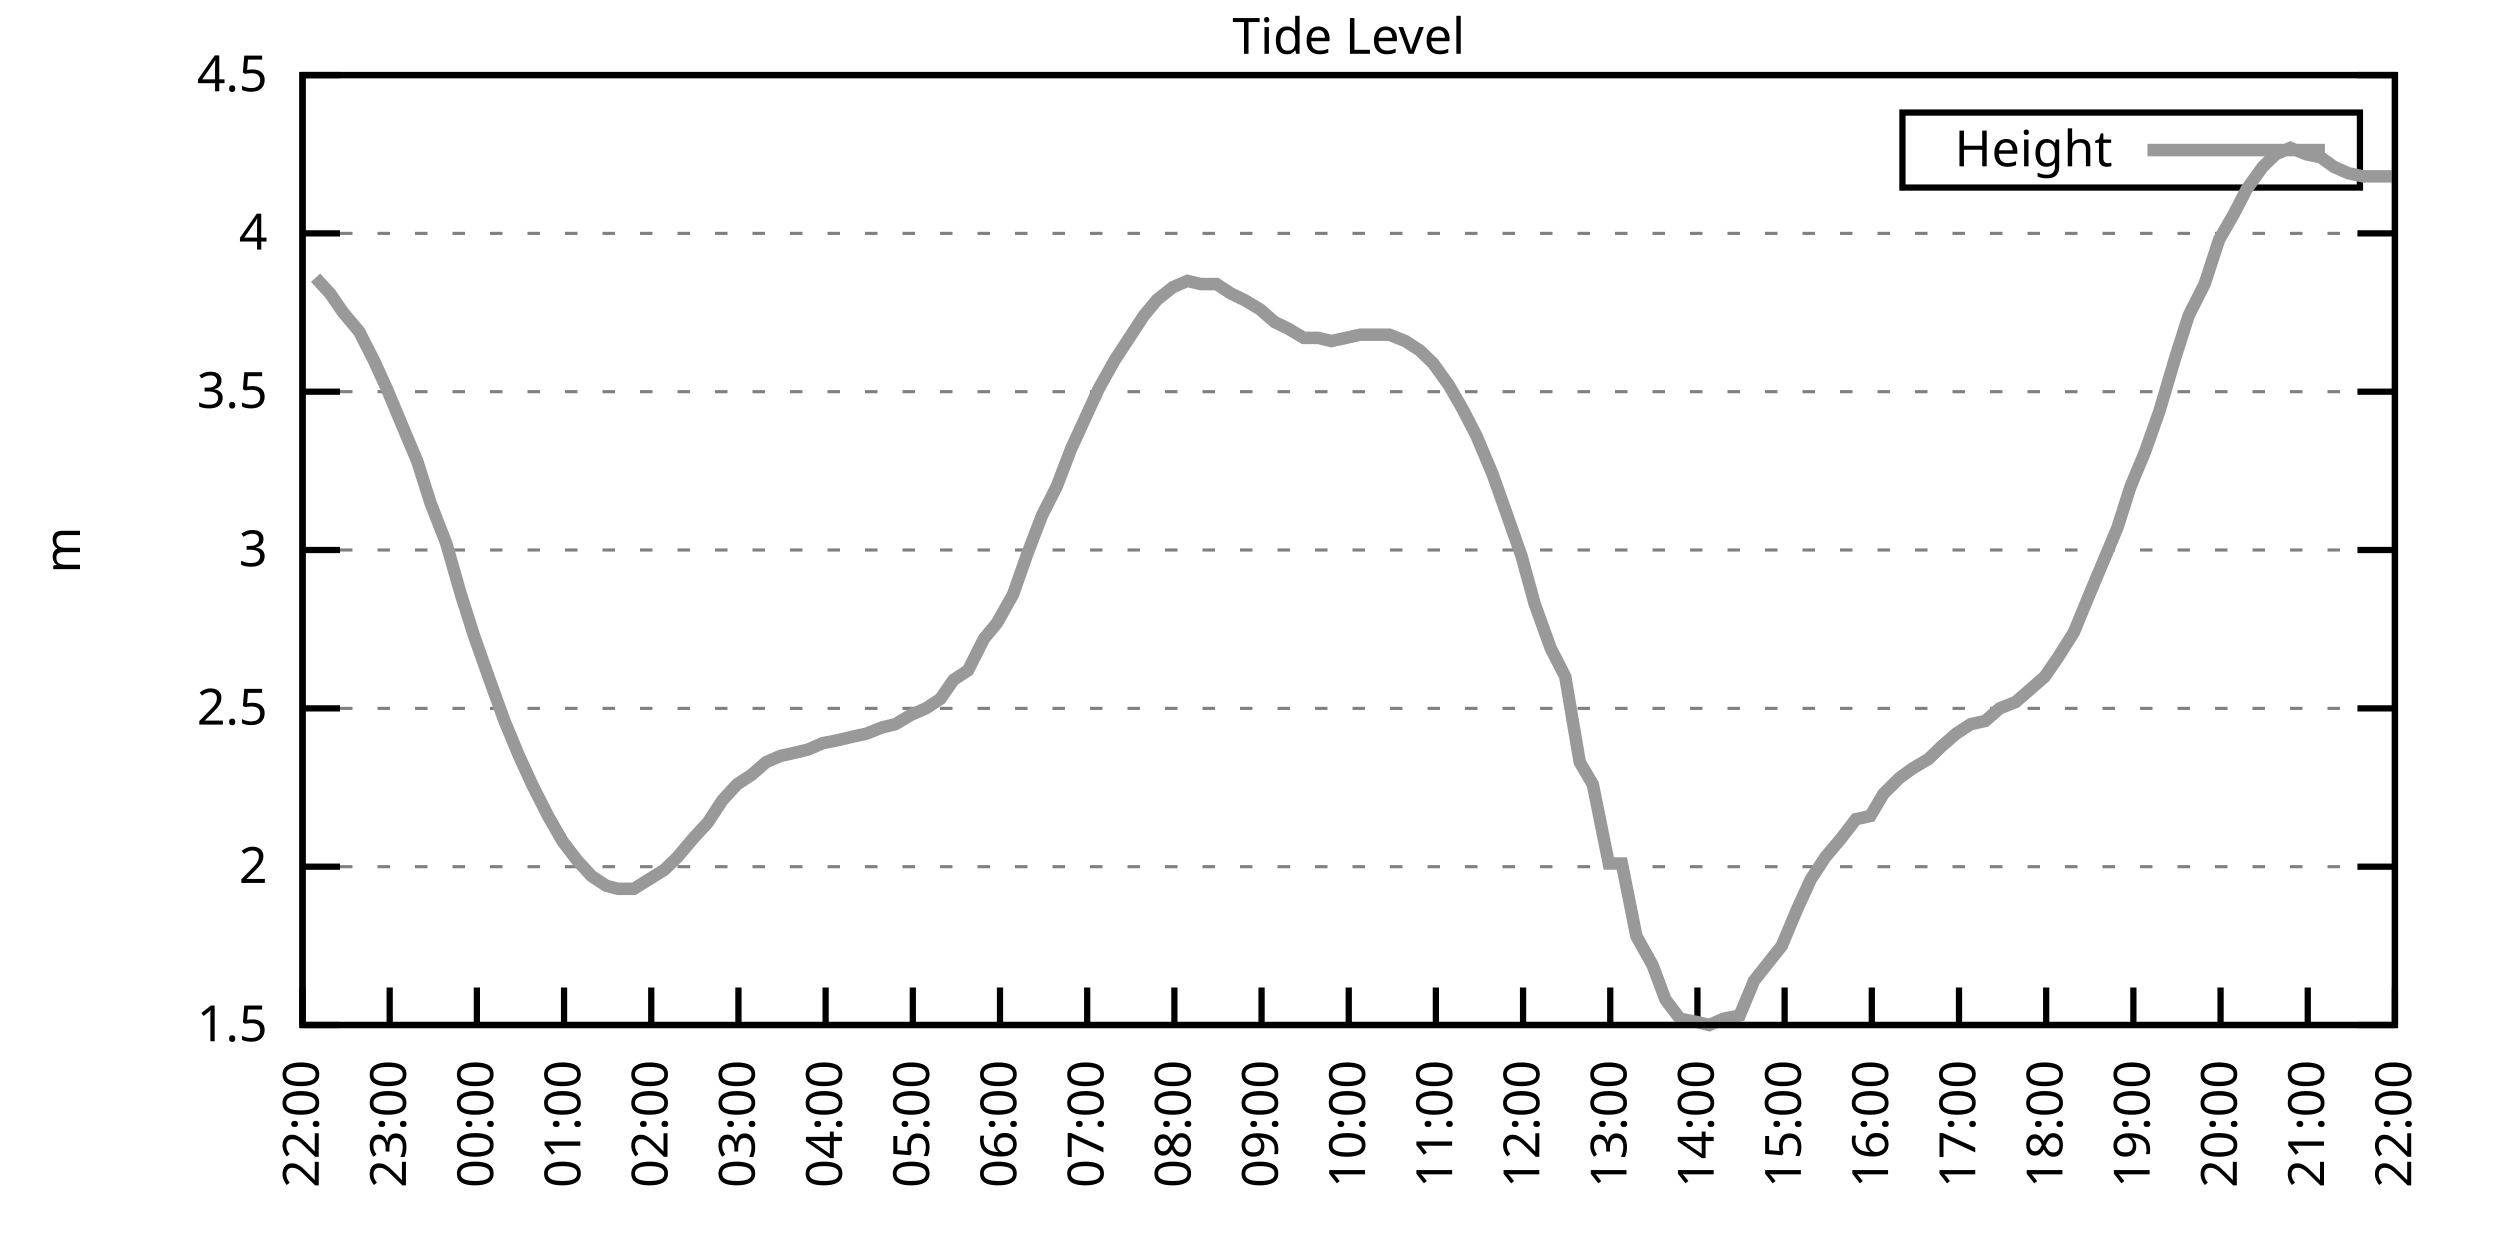
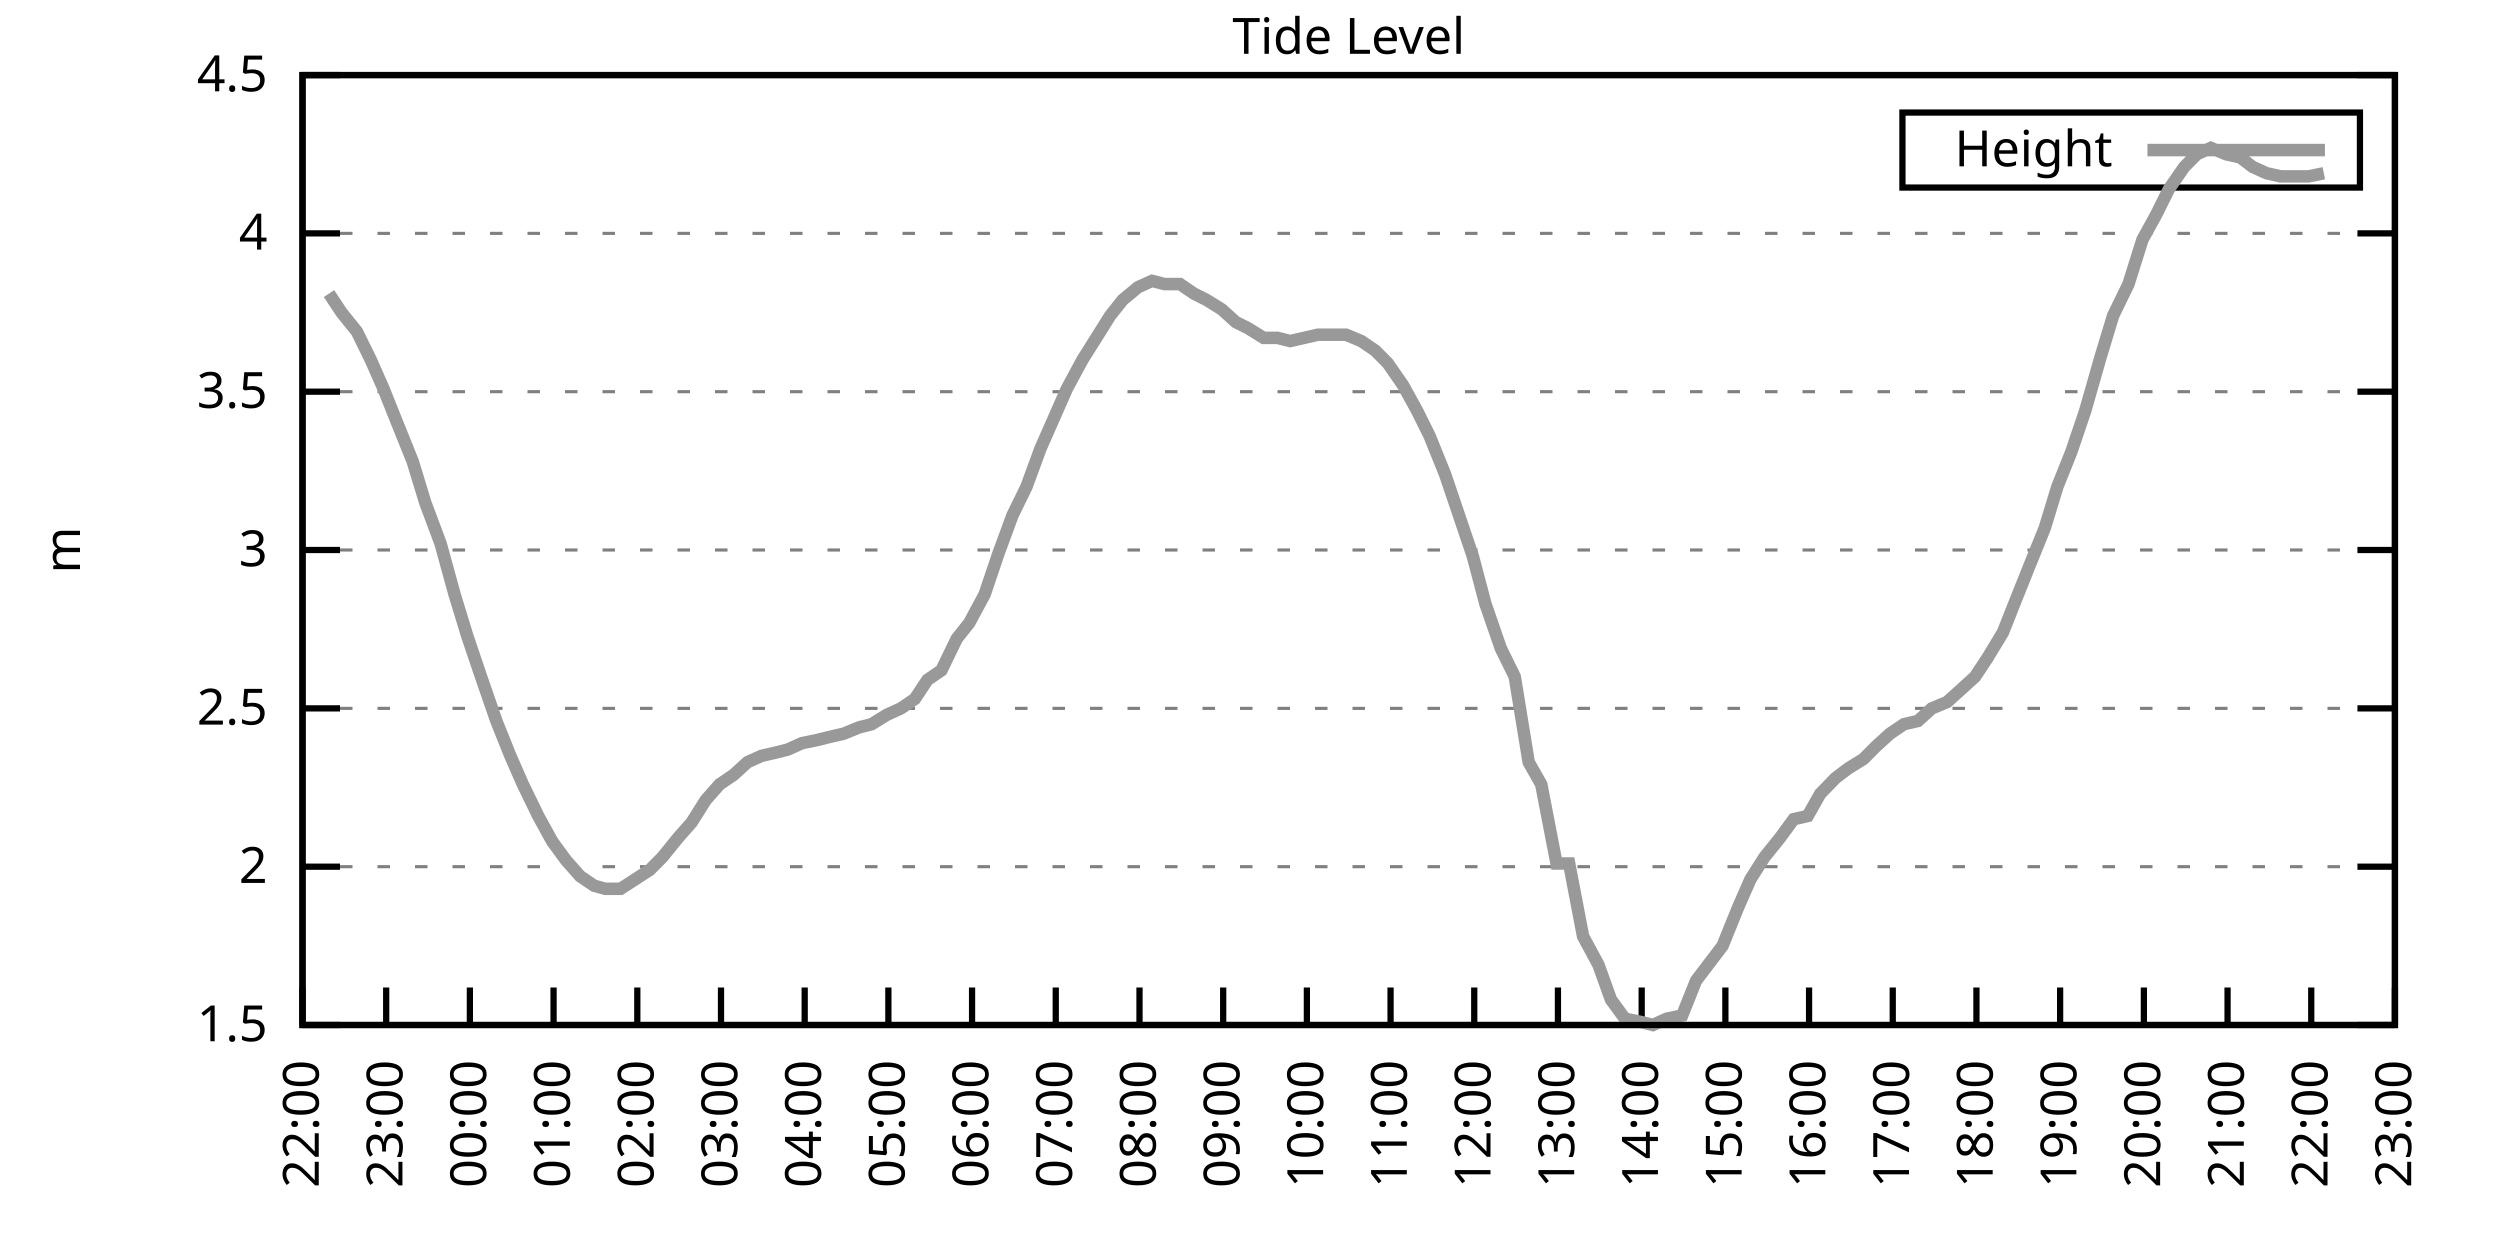
<svg xmlns="http://www.w3.org/2000/svg" xmlns:xlink="http://www.w3.org/1999/xlink" width="400" height="200" viewBox="0 0 400 200">
  <g id="gnuplot_canvas">
    <rect x="0" y="0" width="400" height="200" fill="none" />
    <defs>
      <circle id="gpDot" r="0.5" stroke-width="0.5" stroke="currentColor" />
      <path id="gpPt0" stroke-width="0.333" stroke="currentColor" d="M-1,0 h2 M0,-1 v2" />
      <path id="gpPt1" stroke-width="0.333" stroke="currentColor" d="M-1,-1 L1,1 M1,-1 L-1,1" />
      <path id="gpPt2" stroke-width="0.333" stroke="currentColor" d="M-1,0 L1,0 M0,-1 L0,1 M-1,-1 L1,1 M-1,1 L1,-1" />
      <rect id="gpPt3" stroke-width="0.333" stroke="currentColor" x="-1" y="-1" width="2" height="2" />
      <rect id="gpPt4" stroke-width="0.333" stroke="currentColor" fill="currentColor" x="-1" y="-1" width="2" height="2" />
      <circle id="gpPt5" stroke-width="0.333" stroke="currentColor" cx="0" cy="0" r="1" />
      <use xlink:href="#gpPt5" id="gpPt6" fill="currentColor" stroke="none" />
      <path id="gpPt7" stroke-width="0.333" stroke="currentColor" d="M0,-1.33 L-1.33,0.67 L1.33,0.67 z" />
      <use xlink:href="#gpPt7" id="gpPt8" fill="currentColor" stroke="none" />
      <use xlink:href="#gpPt7" id="gpPt9" stroke="currentColor" transform="rotate(180)" />
      <use xlink:href="#gpPt9" id="gpPt10" fill="currentColor" stroke="none" />
      <use xlink:href="#gpPt3" id="gpPt11" stroke="currentColor" transform="rotate(45)" />
      <use xlink:href="#gpPt11" id="gpPt12" fill="currentColor" stroke="none" />
      <path id="gpPt13" stroke-width="0.333" stroke="currentColor" d="M0,1.330 L1.265,0.411 L0.782,-1.067 L-0.782,-1.076 L-1.265,0.411 z" />
      <use xlink:href="#gpPt13" id="gpPt14" fill="currentColor" stroke="none" />
      <filter id="textbox" filterUnits="objectBoundingBox" x="0" y="0" height="1" width="1">
        <feFlood flood-color="white" flood-opacity="1" result="bgnd" />
        <feComposite in="SourceGraphic" in2="bgnd" operator="atop" />
      </filter>
      <filter id="greybox" filterUnits="objectBoundingBox" x="0" y="0" height="1" width="1">
        <feFlood flood-color="lightgrey" flood-opacity="1" result="grey" />
        <feComposite in="SourceGraphic" in2="grey" operator="atop" />
      </filter>
    </defs>
    <g fill="none" color="white" stroke="currentColor" stroke-width="1.00" stroke-linecap="butt" stroke-linejoin="miter">
</g>
    <g fill="none" color="black" stroke="currentColor" stroke-width="1.00" stroke-linecap="butt" stroke-linejoin="miter">
      <g stroke="none" shape-rendering="crispEdges">
        <polygon fill="rgb(255, 255, 255)" points="48.40,164.00 383.18,164.00 383.18,12.02 48.40,12.02 " />
      </g>
    </g>
    <g fill="none" color="black" stroke="currentColor" stroke-width="1.00" stroke-linecap="butt" stroke-linejoin="miter">
</g>
    <g fill="none" color="black" stroke="black" stroke-width="0.50" stroke-linecap="butt" stroke-linejoin="miter">
</g>
    <g fill="none" color="gray" stroke="currentColor" stroke-width="0.50" stroke-linecap="butt" stroke-linejoin="miter">
      <path stroke="gray" stroke-dasharray="2,4" class="gridline" d="M48.40,164.00 L383.19,164.00  " />
    </g>
    <g fill="none" color="gray" stroke="gray" stroke-width="1.00" stroke-linecap="butt" stroke-linejoin="miter">
</g>
    <g fill="none" color="black" stroke="currentColor" stroke-width="1.00" stroke-linecap="butt" stroke-linejoin="miter">
      <path stroke="black" d="M48.40,164.00 L54.40,164.00 M383.19,164.00 L377.19,164.00  " />
      <g transform="translate(42.80,166.60)" stroke="none" fill="black" font-family="Sans" font-size="8.00" text-anchor="end">
        <text>
          <tspan font-family="Sans"> 1.5</tspan>
        </text>
      </g>
    </g>
    <g fill="none" color="black" stroke="currentColor" stroke-width="1.00" stroke-linecap="butt" stroke-linejoin="miter">
</g>
    <g fill="none" color="black" stroke="black" stroke-width="0.50" stroke-linecap="butt" stroke-linejoin="miter">
</g>
    <g fill="none" color="gray" stroke="currentColor" stroke-width="0.50" stroke-linecap="butt" stroke-linejoin="miter">
      <path stroke="gray" stroke-dasharray="2,4" class="gridline" d="M48.40,138.67 L383.19,138.67  " />
    </g>
    <g fill="none" color="gray" stroke="gray" stroke-width="1.00" stroke-linecap="butt" stroke-linejoin="miter">
</g>
    <g fill="none" color="black" stroke="currentColor" stroke-width="1.00" stroke-linecap="butt" stroke-linejoin="miter">
      <path stroke="black" d="M48.40,138.67 L54.40,138.67 M383.19,138.67 L377.19,138.67  " />
      <g transform="translate(42.80,141.27)" stroke="none" fill="black" font-family="Sans" font-size="8.00" text-anchor="end">
        <text>
          <tspan font-family="Sans"> 2</tspan>
        </text>
      </g>
    </g>
    <g fill="none" color="black" stroke="currentColor" stroke-width="1.00" stroke-linecap="butt" stroke-linejoin="miter">
</g>
    <g fill="none" color="black" stroke="black" stroke-width="0.50" stroke-linecap="butt" stroke-linejoin="miter">
</g>
    <g fill="none" color="gray" stroke="currentColor" stroke-width="0.50" stroke-linecap="butt" stroke-linejoin="miter">
      <path stroke="gray" stroke-dasharray="2,4" class="gridline" d="M48.40,113.34 L383.19,113.34  " />
    </g>
    <g fill="none" color="gray" stroke="gray" stroke-width="1.00" stroke-linecap="butt" stroke-linejoin="miter">
</g>
    <g fill="none" color="black" stroke="currentColor" stroke-width="1.00" stroke-linecap="butt" stroke-linejoin="miter">
      <path stroke="black" d="M48.40,113.34 L54.40,113.34 M383.19,113.34 L377.19,113.34  " />
      <g transform="translate(42.80,115.94)" stroke="none" fill="black" font-family="Sans" font-size="8.00" text-anchor="end">
        <text>
          <tspan font-family="Sans"> 2.5</tspan>
        </text>
      </g>
    </g>
    <g fill="none" color="black" stroke="currentColor" stroke-width="1.00" stroke-linecap="butt" stroke-linejoin="miter">
</g>
    <g fill="none" color="black" stroke="black" stroke-width="0.50" stroke-linecap="butt" stroke-linejoin="miter">
</g>
    <g fill="none" color="gray" stroke="currentColor" stroke-width="0.50" stroke-linecap="butt" stroke-linejoin="miter">
      <path stroke="gray" stroke-dasharray="2,4" class="gridline" d="M48.40,88.00 L383.19,88.00  " />
    </g>
    <g fill="none" color="gray" stroke="gray" stroke-width="1.00" stroke-linecap="butt" stroke-linejoin="miter">
</g>
    <g fill="none" color="black" stroke="currentColor" stroke-width="1.00" stroke-linecap="butt" stroke-linejoin="miter">
      <path stroke="black" d="M48.40,88.00 L54.40,88.00 M383.19,88.00 L377.19,88.00  " />
      <g transform="translate(42.80,90.60)" stroke="none" fill="black" font-family="Sans" font-size="8.00" text-anchor="end">
        <text>
          <tspan font-family="Sans"> 3</tspan>
        </text>
      </g>
    </g>
    <g fill="none" color="black" stroke="currentColor" stroke-width="1.00" stroke-linecap="butt" stroke-linejoin="miter">
</g>
    <g fill="none" color="black" stroke="black" stroke-width="0.50" stroke-linecap="butt" stroke-linejoin="miter">
</g>
    <g fill="none" color="gray" stroke="currentColor" stroke-width="0.50" stroke-linecap="butt" stroke-linejoin="miter">
      <path stroke="gray" stroke-dasharray="2,4" class="gridline" d="M48.40,62.67 L383.19,62.67  " />
    </g>
    <g fill="none" color="gray" stroke="gray" stroke-width="1.00" stroke-linecap="butt" stroke-linejoin="miter">
</g>
    <g fill="none" color="black" stroke="currentColor" stroke-width="1.00" stroke-linecap="butt" stroke-linejoin="miter">
      <path stroke="black" d="M48.40,62.67 L54.40,62.67 M383.19,62.67 L377.19,62.67  " />
      <g transform="translate(42.80,65.27)" stroke="none" fill="black" font-family="Sans" font-size="8.00" text-anchor="end">
        <text>
          <tspan font-family="Sans"> 3.5</tspan>
        </text>
      </g>
    </g>
    <g fill="none" color="black" stroke="currentColor" stroke-width="1.00" stroke-linecap="butt" stroke-linejoin="miter">
</g>
    <g fill="none" color="black" stroke="black" stroke-width="0.50" stroke-linecap="butt" stroke-linejoin="miter">
</g>
    <g fill="none" color="gray" stroke="currentColor" stroke-width="0.50" stroke-linecap="butt" stroke-linejoin="miter">
      <path stroke="gray" stroke-dasharray="2,4" class="gridline" d="M48.40,37.34 L383.19,37.34  " />
    </g>
    <g fill="none" color="gray" stroke="gray" stroke-width="1.00" stroke-linecap="butt" stroke-linejoin="miter">
</g>
    <g fill="none" color="black" stroke="currentColor" stroke-width="1.00" stroke-linecap="butt" stroke-linejoin="miter">
      <path stroke="black" d="M48.40,37.34 L54.40,37.34 M383.19,37.34 L377.19,37.34  " />
      <g transform="translate(42.80,39.94)" stroke="none" fill="black" font-family="Sans" font-size="8.00" text-anchor="end">
        <text>
          <tspan font-family="Sans"> 4</tspan>
        </text>
      </g>
    </g>
    <g fill="none" color="black" stroke="currentColor" stroke-width="1.00" stroke-linecap="butt" stroke-linejoin="miter">
</g>
    <g fill="none" color="black" stroke="black" stroke-width="0.50" stroke-linecap="butt" stroke-linejoin="miter">
</g>
    <g fill="none" color="gray" stroke="currentColor" stroke-width="0.50" stroke-linecap="butt" stroke-linejoin="miter">
      <path stroke="gray" stroke-dasharray="2,4" class="gridline" d="M48.40,12.01 L383.19,12.01  " />
    </g>
    <g fill="none" color="gray" stroke="gray" stroke-width="1.00" stroke-linecap="butt" stroke-linejoin="miter">
</g>
    <g fill="none" color="black" stroke="currentColor" stroke-width="1.00" stroke-linecap="butt" stroke-linejoin="miter">
      <path stroke="black" d="M48.40,12.01 L54.40,12.01 M383.19,12.01 L377.19,12.01  " />
      <g transform="translate(42.80,14.61)" stroke="none" fill="black" font-family="Sans" font-size="8.00" text-anchor="end">
        <text>
          <tspan font-family="Sans"> 4.5</tspan>
        </text>
      </g>
    </g>
    <g fill="none" color="black" stroke="currentColor" stroke-width="1.00" stroke-linecap="butt" stroke-linejoin="miter">
      <path stroke="black" d="M48.40,164.00 L48.40,158.00  " />
      <g transform="translate(51.00,169.60) rotate(270.00)" stroke="none" fill="black" font-family="Sans" font-size="8.00" text-anchor="end">
        <text>
          <tspan font-family="Sans">22:00</tspan>
        </text>
      </g>
    </g>
    <g fill="none" color="black" stroke="currentColor" stroke-width="1.00" stroke-linecap="butt" stroke-linejoin="miter">
-       <path stroke="black" d="M62.35,164.00 L62.35,158.00  " />
-       <g transform="translate(64.95,169.60) rotate(270.00)" stroke="none" fill="black" font-family="Sans" font-size="8.00" text-anchor="end">
+       <path stroke="black" d="M61.79,164.00 L61.79,158.00  " />
+       <g transform="translate(64.39,169.60) rotate(270.00)" stroke="none" fill="black" font-family="Sans" font-size="8.00" text-anchor="end">
        <text>
          <tspan font-family="Sans">23:00</tspan>
        </text>
      </g>
    </g>
    <g fill="none" color="black" stroke="currentColor" stroke-width="1.00" stroke-linecap="butt" stroke-linejoin="miter">
-       <path stroke="black" d="M76.30,164.00 L76.30,158.00  " />
-       <g transform="translate(78.90,169.60) rotate(270.00)" stroke="none" fill="black" font-family="Sans" font-size="8.00" text-anchor="end">
+       <path stroke="black" d="M75.18,164.00 L75.18,158.00  " />
+       <g transform="translate(77.78,169.60) rotate(270.00)" stroke="none" fill="black" font-family="Sans" font-size="8.00" text-anchor="end">
        <text>
          <tspan font-family="Sans">00:00</tspan>
        </text>
      </g>
    </g>
    <g fill="none" color="black" stroke="currentColor" stroke-width="1.00" stroke-linecap="butt" stroke-linejoin="miter">
-       <path stroke="black" d="M90.25,164.00 L90.25,158.00  " />
-       <g transform="translate(92.85,169.60) rotate(270.00)" stroke="none" fill="black" font-family="Sans" font-size="8.00" text-anchor="end">
+       <path stroke="black" d="M88.57,164.00 L88.57,158.00  " />
+       <g transform="translate(91.17,169.60) rotate(270.00)" stroke="none" fill="black" font-family="Sans" font-size="8.00" text-anchor="end">
        <text>
          <tspan font-family="Sans">01:00</tspan>
        </text>
      </g>
    </g>
    <g fill="none" color="black" stroke="currentColor" stroke-width="1.00" stroke-linecap="butt" stroke-linejoin="miter">
-       <path stroke="black" d="M104.20,164.00 L104.20,158.00  " />
-       <g transform="translate(106.80,169.60) rotate(270.00)" stroke="none" fill="black" font-family="Sans" font-size="8.00" text-anchor="end">
+       <path stroke="black" d="M101.97,164.00 L101.97,158.00  " />
+       <g transform="translate(104.57,169.60) rotate(270.00)" stroke="none" fill="black" font-family="Sans" font-size="8.00" text-anchor="end">
        <text>
          <tspan font-family="Sans">02:00</tspan>
        </text>
      </g>
    </g>
    <g fill="none" color="black" stroke="currentColor" stroke-width="1.00" stroke-linecap="butt" stroke-linejoin="miter">
-       <path stroke="black" d="M118.15,164.00 L118.15,158.00  " />
-       <g transform="translate(120.75,169.60) rotate(270.00)" stroke="none" fill="black" font-family="Sans" font-size="8.00" text-anchor="end">
+       <path stroke="black" d="M115.36,164.00 L115.36,158.00  " />
+       <g transform="translate(117.96,169.60) rotate(270.00)" stroke="none" fill="black" font-family="Sans" font-size="8.00" text-anchor="end">
        <text>
          <tspan font-family="Sans">03:00</tspan>
        </text>
      </g>
    </g>
    <g fill="none" color="black" stroke="currentColor" stroke-width="1.00" stroke-linecap="butt" stroke-linejoin="miter">
-       <path stroke="black" d="M132.10,164.00 L132.10,158.00  " />
-       <g transform="translate(134.70,169.60) rotate(270.00)" stroke="none" fill="black" font-family="Sans" font-size="8.00" text-anchor="end">
+       <path stroke="black" d="M128.75,164.00 L128.75,158.00  " />
+       <g transform="translate(131.35,169.60) rotate(270.00)" stroke="none" fill="black" font-family="Sans" font-size="8.00" text-anchor="end">
        <text>
          <tspan font-family="Sans">04:00</tspan>
        </text>
      </g>
    </g>
    <g fill="none" color="black" stroke="currentColor" stroke-width="1.00" stroke-linecap="butt" stroke-linejoin="miter">
-       <path stroke="black" d="M146.05,164.00 L146.05,158.00  " />
-       <g transform="translate(148.65,169.60) rotate(270.00)" stroke="none" fill="black" font-family="Sans" font-size="8.00" text-anchor="end">
+       <path stroke="black" d="M142.14,164.00 L142.14,158.00  " />
+       <g transform="translate(144.74,169.60) rotate(270.00)" stroke="none" fill="black" font-family="Sans" font-size="8.00" text-anchor="end">
        <text>
          <tspan font-family="Sans">05:00</tspan>
        </text>
      </g>
    </g>
    <g fill="none" color="black" stroke="currentColor" stroke-width="1.00" stroke-linecap="butt" stroke-linejoin="miter">
-       <path stroke="black" d="M160.00,164.00 L160.00,158.00  " />
-       <g transform="translate(162.60,169.60) rotate(270.00)" stroke="none" fill="black" font-family="Sans" font-size="8.00" text-anchor="end">
+       <path stroke="black" d="M155.53,164.00 L155.53,158.00  " />
+       <g transform="translate(158.13,169.60) rotate(270.00)" stroke="none" fill="black" font-family="Sans" font-size="8.00" text-anchor="end">
        <text>
          <tspan font-family="Sans">06:00</tspan>
        </text>
      </g>
    </g>
    <g fill="none" color="black" stroke="currentColor" stroke-width="1.00" stroke-linecap="butt" stroke-linejoin="miter">
-       <path stroke="black" d="M173.95,164.00 L173.95,158.00  " />
-       <g transform="translate(176.55,169.60) rotate(270.00)" stroke="none" fill="black" font-family="Sans" font-size="8.00" text-anchor="end">
+       <path stroke="black" d="M168.92,164.00 L168.92,158.00  " />
+       <g transform="translate(171.52,169.60) rotate(270.00)" stroke="none" fill="black" font-family="Sans" font-size="8.00" text-anchor="end">
        <text>
          <tspan font-family="Sans">07:00</tspan>
        </text>
      </g>
    </g>
    <g fill="none" color="black" stroke="currentColor" stroke-width="1.00" stroke-linecap="butt" stroke-linejoin="miter">
-       <path stroke="black" d="M187.90,164.00 L187.90,158.00  " />
-       <g transform="translate(190.50,169.60) rotate(270.00)" stroke="none" fill="black" font-family="Sans" font-size="8.00" text-anchor="end">
+       <path stroke="black" d="M182.32,164.00 L182.32,158.00  " />
+       <g transform="translate(184.92,169.60) rotate(270.00)" stroke="none" fill="black" font-family="Sans" font-size="8.00" text-anchor="end">
        <text>
          <tspan font-family="Sans">08:00</tspan>
        </text>
      </g>
    </g>
    <g fill="none" color="black" stroke="currentColor" stroke-width="1.00" stroke-linecap="butt" stroke-linejoin="miter">
-       <path stroke="black" d="M201.85,164.00 L201.85,158.00  " />
-       <g transform="translate(204.45,169.60) rotate(270.00)" stroke="none" fill="black" font-family="Sans" font-size="8.00" text-anchor="end">
+       <path stroke="black" d="M195.71,164.00 L195.71,158.00  " />
+       <g transform="translate(198.31,169.60) rotate(270.00)" stroke="none" fill="black" font-family="Sans" font-size="8.00" text-anchor="end">
        <text>
          <tspan font-family="Sans">09:00</tspan>
        </text>
      </g>
    </g>
    <g fill="none" color="black" stroke="currentColor" stroke-width="1.00" stroke-linecap="butt" stroke-linejoin="miter">
-       <path stroke="black" d="M215.80,164.00 L215.80,158.00  " />
-       <g transform="translate(218.40,169.60) rotate(270.00)" stroke="none" fill="black" font-family="Sans" font-size="8.00" text-anchor="end">
+       <path stroke="black" d="M209.10,164.00 L209.10,158.00  " />
+       <g transform="translate(211.70,169.60) rotate(270.00)" stroke="none" fill="black" font-family="Sans" font-size="8.00" text-anchor="end">
        <text>
          <tspan font-family="Sans">10:00</tspan>
        </text>
      </g>
    </g>
    <g fill="none" color="black" stroke="currentColor" stroke-width="1.00" stroke-linecap="butt" stroke-linejoin="miter">
-       <path stroke="black" d="M229.74,164.00 L229.74,158.00  " />
-       <g transform="translate(232.34,169.60) rotate(270.00)" stroke="none" fill="black" font-family="Sans" font-size="8.00" text-anchor="end">
+       <path stroke="black" d="M222.49,164.00 L222.49,158.00  " />
+       <g transform="translate(225.09,169.60) rotate(270.00)" stroke="none" fill="black" font-family="Sans" font-size="8.00" text-anchor="end">
        <text>
          <tspan font-family="Sans">11:00</tspan>
        </text>
      </g>
    </g>
    <g fill="none" color="black" stroke="currentColor" stroke-width="1.00" stroke-linecap="butt" stroke-linejoin="miter">
-       <path stroke="black" d="M243.69,164.00 L243.69,158.00  " />
-       <g transform="translate(246.29,169.60) rotate(270.00)" stroke="none" fill="black" font-family="Sans" font-size="8.00" text-anchor="end">
+       <path stroke="black" d="M235.88,164.00 L235.88,158.00  " />
+       <g transform="translate(238.48,169.60) rotate(270.00)" stroke="none" fill="black" font-family="Sans" font-size="8.00" text-anchor="end">
        <text>
          <tspan font-family="Sans">12:00</tspan>
        </text>
      </g>
    </g>
    <g fill="none" color="black" stroke="currentColor" stroke-width="1.00" stroke-linecap="butt" stroke-linejoin="miter">
-       <path stroke="black" d="M257.64,164.00 L257.64,158.00  " />
-       <g transform="translate(260.24,169.60) rotate(270.00)" stroke="none" fill="black" font-family="Sans" font-size="8.00" text-anchor="end">
+       <path stroke="black" d="M249.27,164.00 L249.27,158.00  " />
+       <g transform="translate(251.87,169.60) rotate(270.00)" stroke="none" fill="black" font-family="Sans" font-size="8.00" text-anchor="end">
        <text>
          <tspan font-family="Sans">13:00</tspan>
        </text>
      </g>
    </g>
    <g fill="none" color="black" stroke="currentColor" stroke-width="1.00" stroke-linecap="butt" stroke-linejoin="miter">
-       <path stroke="black" d="M271.59,164.00 L271.59,158.00  " />
-       <g transform="translate(274.19,169.60) rotate(270.00)" stroke="none" fill="black" font-family="Sans" font-size="8.00" text-anchor="end">
+       <path stroke="black" d="M262.67,164.00 L262.67,158.00  " />
+       <g transform="translate(265.27,169.60) rotate(270.00)" stroke="none" fill="black" font-family="Sans" font-size="8.00" text-anchor="end">
        <text>
          <tspan font-family="Sans">14:00</tspan>
        </text>
      </g>
    </g>
    <g fill="none" color="black" stroke="currentColor" stroke-width="1.00" stroke-linecap="butt" stroke-linejoin="miter">
-       <path stroke="black" d="M285.54,164.00 L285.54,158.00  " />
-       <g transform="translate(288.14,169.60) rotate(270.00)" stroke="none" fill="black" font-family="Sans" font-size="8.00" text-anchor="end">
+       <path stroke="black" d="M276.06,164.00 L276.06,158.00  " />
+       <g transform="translate(278.66,169.60) rotate(270.00)" stroke="none" fill="black" font-family="Sans" font-size="8.00" text-anchor="end">
        <text>
          <tspan font-family="Sans">15:00</tspan>
        </text>
      </g>
    </g>
    <g fill="none" color="black" stroke="currentColor" stroke-width="1.00" stroke-linecap="butt" stroke-linejoin="miter">
-       <path stroke="black" d="M299.49,164.00 L299.49,158.00  " />
-       <g transform="translate(302.09,169.60) rotate(270.00)" stroke="none" fill="black" font-family="Sans" font-size="8.00" text-anchor="end">
+       <path stroke="black" d="M289.45,164.00 L289.45,158.00  " />
+       <g transform="translate(292.05,169.60) rotate(270.00)" stroke="none" fill="black" font-family="Sans" font-size="8.00" text-anchor="end">
        <text>
          <tspan font-family="Sans">16:00</tspan>
        </text>
      </g>
    </g>
    <g fill="none" color="black" stroke="currentColor" stroke-width="1.00" stroke-linecap="butt" stroke-linejoin="miter">
-       <path stroke="black" d="M313.44,164.00 L313.44,158.00  " />
-       <g transform="translate(316.04,169.60) rotate(270.00)" stroke="none" fill="black" font-family="Sans" font-size="8.00" text-anchor="end">
+       <path stroke="black" d="M302.84,164.00 L302.84,158.00  " />
+       <g transform="translate(305.44,169.60) rotate(270.00)" stroke="none" fill="black" font-family="Sans" font-size="8.00" text-anchor="end">
        <text>
          <tspan font-family="Sans">17:00</tspan>
        </text>
      </g>
    </g>
    <g fill="none" color="black" stroke="currentColor" stroke-width="1.00" stroke-linecap="butt" stroke-linejoin="miter">
-       <path stroke="black" d="M327.39,164.00 L327.39,158.00  " />
-       <g transform="translate(329.99,169.60) rotate(270.00)" stroke="none" fill="black" font-family="Sans" font-size="8.00" text-anchor="end">
+       <path stroke="black" d="M316.23,164.00 L316.23,158.00  " />
+       <g transform="translate(318.83,169.60) rotate(270.00)" stroke="none" fill="black" font-family="Sans" font-size="8.00" text-anchor="end">
        <text>
          <tspan font-family="Sans">18:00</tspan>
        </text>
      </g>
    </g>
    <g fill="none" color="black" stroke="currentColor" stroke-width="1.00" stroke-linecap="butt" stroke-linejoin="miter">
-       <path stroke="black" d="M341.34,164.00 L341.34,158.00  " />
-       <g transform="translate(343.94,169.60) rotate(270.00)" stroke="none" fill="black" font-family="Sans" font-size="8.00" text-anchor="end">
+       <path stroke="black" d="M329.62,164.00 L329.62,158.00  " />
+       <g transform="translate(332.22,169.60) rotate(270.00)" stroke="none" fill="black" font-family="Sans" font-size="8.00" text-anchor="end">
        <text>
          <tspan font-family="Sans">19:00</tspan>
        </text>
      </g>
    </g>
    <g fill="none" color="black" stroke="currentColor" stroke-width="1.00" stroke-linecap="butt" stroke-linejoin="miter">
-       <path stroke="black" d="M355.29,164.00 L355.29,158.00  " />
-       <g transform="translate(357.89,169.60) rotate(270.00)" stroke="none" fill="black" font-family="Sans" font-size="8.00" text-anchor="end">
+       <path stroke="black" d="M343.02,164.00 L343.02,158.00  " />
+       <g transform="translate(345.62,169.60) rotate(270.00)" stroke="none" fill="black" font-family="Sans" font-size="8.00" text-anchor="end">
        <text>
          <tspan font-family="Sans">20:00</tspan>
        </text>
      </g>
    </g>
    <g fill="none" color="black" stroke="currentColor" stroke-width="1.00" stroke-linecap="butt" stroke-linejoin="miter">
-       <path stroke="black" d="M369.24,164.00 L369.24,158.00  " />
-       <g transform="translate(371.84,169.60) rotate(270.00)" stroke="none" fill="black" font-family="Sans" font-size="8.00" text-anchor="end">
+       <path stroke="black" d="M356.41,164.00 L356.41,158.00  " />
+       <g transform="translate(359.01,169.60) rotate(270.00)" stroke="none" fill="black" font-family="Sans" font-size="8.00" text-anchor="end">
        <text>
          <tspan font-family="Sans">21:00</tspan>
+         </text>
+       </g>
+     </g>
+     <g fill="none" color="black" stroke="currentColor" stroke-width="1.00" stroke-linecap="butt" stroke-linejoin="miter">
+       <path stroke="black" d="M369.80,164.00 L369.80,158.00  " />
+       <g transform="translate(372.40,169.60) rotate(270.00)" stroke="none" fill="black" font-family="Sans" font-size="8.00" text-anchor="end">
+         <text>
+           <tspan font-family="Sans">22:00</tspan>
        </text>
      </g>
    </g>
    <g fill="none" color="black" stroke="currentColor" stroke-width="1.00" stroke-linecap="butt" stroke-linejoin="miter">
      <path stroke="black" d="M383.19,164.00 L383.19,158.00  " />
      <g transform="translate(385.79,169.60) rotate(270.00)" stroke="none" fill="black" font-family="Sans" font-size="8.00" text-anchor="end">
        <text>
-           <tspan font-family="Sans">22:00</tspan>
+           <tspan font-family="Sans">23:00</tspan>
        </text>
      </g>
    </g>
    <g fill="none" color="black" stroke="currentColor" stroke-width="1.00" stroke-linecap="butt" stroke-linejoin="miter">
</g>
    <g fill="none" color="black" stroke="currentColor" stroke-width="1.00" stroke-linecap="butt" stroke-linejoin="miter">
      <path stroke="black" d="M48.40,12.01 L48.40,164.00 L383.19,164.00 L383.19,12.01 L48.40,12.01 Z  " />
    </g>
    <g fill="none" color="black" stroke="currentColor" stroke-width="1.00" stroke-linecap="butt" stroke-linejoin="miter">
</g>
    <g fill="none" color="black" stroke="currentColor" stroke-width="1.00" stroke-linecap="butt" stroke-linejoin="miter">
      <path stroke="black" d="M304.39,30.01 L304.39,18.01 L377.59,18.01 L377.59,30.01 L304.39,30.01 Z  " />
    </g>
    <g id="Tide_level_plot_1">
      <g fill="none" color="white" stroke="black" stroke-width="2.00" stroke-linecap="butt" stroke-linejoin="miter">
</g>
      <g fill="none" color="black" stroke="currentColor" stroke-width="2.00" stroke-linecap="butt" stroke-linejoin="miter">
        <g transform="translate(337.99,26.61)" stroke="none" fill="black" font-family="Sans" font-size="8.00" text-anchor="end">
          <text>
            <tspan font-family="Sans">Height</tspan>
          </text>
        </g>
      </g>
      <g fill="none" color="black" stroke="currentColor" stroke-width="2.00" stroke-linecap="butt" stroke-linejoin="miter">
-         <path stroke="rgb(153, 153, 153)" d="M343.59,24.01 L371.99,24.01 M50.49,44.43 L52.82,46.97 L54.91,50.01 L57.47,53.05 L59.79,57.61 L61.88,62.17   L64.21,67.74 L66.77,73.82 L68.86,80.41 L71.42,86.99 L73.74,95.10 L75.83,101.68 L78.16,108.27 L80.72,115.36   L83.04,120.94 L85.13,125.50 L87.69,130.56 L90.02,134.62 L92.34,137.66 L94.67,140.19 L96.99,141.71 L98.85,142.21   L101.41,142.21 L106.29,139.17 L108.38,137.15 L110.94,134.11 L113.27,131.58 L115.59,128.03 L117.92,125.50 L120.24,123.98   L122.57,121.95 L124.89,120.94 L127.22,120.43 L129.31,119.92 L131.63,118.91 L134.19,118.40 L136.28,117.90 L138.61,117.39   L141.16,116.38 L143.26,115.87 L145.81,114.35 L148.14,113.34 L150.46,111.82 L152.56,108.78 L154.88,107.26 L157.44,102.19   L159.53,99.66 L162.09,95.10 L164.41,88.51 L166.74,82.43 L169.06,77.87 L171.39,71.79 L173.48,67.23 L175.81,62.17   L178.36,57.61 L180.69,54.06 L183.01,50.51 L185.11,47.98 L187.66,45.95 L189.99,44.94 L192.08,45.45 L194.64,45.45   L196.96,46.97 L199.06,47.98 L201.61,49.50 L203.94,51.53 L206.03,52.54 L208.59,54.06 L210.91,54.06 L213.01,54.57   L215.33,54.06 L217.65,53.55 L219.98,53.55 L222.30,53.55 L224.86,54.57 L227.19,56.09 L229.28,58.11 L231.84,61.66   L234.16,65.71 L236.25,69.77 L238.81,75.85 L241.14,82.43 L243.46,89.02 L245.55,96.62 L248.11,103.71 L250.44,108.27   L252.76,121.95 L254.85,125.50 L257.41,138.16 L259.50,138.16 L261.83,149.81 L264.39,154.37 L266.48,159.95 L268.80,162.99   L271.36,163.49 L273.45,164.00 L275.78,162.99 L278.34,162.48 L280.66,156.91 L285.08,151.33 L287.64,145.25 L289.73,140.69   L292.05,137.15 L294.61,134.11 L296.94,131.07 L299.26,130.56 L301.35,127.02 L303.91,124.48 L306.00,122.96 L308.56,121.44   L310.65,119.42 L312.98,117.39 L315.30,115.87 L317.63,115.36 L319.95,113.34 L322.51,112.32 L324.83,110.30 L327.16,108.27   L329.25,105.23 L331.81,101.18 L333.90,96.11 L336.23,90.54 L338.78,84.46 L340.88,77.87 L343.20,72.30 L345.53,65.71   L348.08,57.10 L350.18,50.51 L352.73,45.45 L355.06,38.35 L357.38,34.30 L359.48,30.25 L362.03,26.70 L364.13,24.68   L366.45,23.66 L369.01,24.68 L371.33,25.18 L373.43,26.70 L375.75,27.72 L378.08,28.22 L380.63,28.22 L382.73,28.22    " />
+         <path stroke="rgb(153, 153, 153)" d="M343.59,24.01 L371.99,24.01 M52.64,46.97 L54.65,50.01 L57.10,53.05 L59.34,57.61 L61.35,62.17 L63.58,67.74   L66.03,73.82 L68.04,80.41 L70.50,86.99 L72.73,95.10 L74.74,101.68 L76.97,108.27 L79.42,115.36 L81.66,120.94   L83.66,125.50 L86.12,130.56 L88.35,134.62 L90.58,137.66 L92.82,140.19 L95.05,141.71 L96.83,142.21 L99.29,142.21   L103.98,139.17 L105.98,137.15 L108.44,134.11 L110.67,131.58 L112.90,128.03 L115.13,125.50 L117.37,123.98 L119.60,121.95   L121.83,120.94 L124.06,120.43 L126.07,119.92 L128.30,118.91 L130.76,118.40 L132.77,117.90 L135.00,117.39 L137.45,116.38   L139.46,115.87 L141.92,114.35 L144.15,113.34 L146.38,111.82 L148.39,108.78 L150.62,107.26 L153.08,102.19 L155.09,99.66   L157.54,95.10 L159.77,88.51 L162.01,82.43 L164.24,77.87 L166.47,71.79 L168.48,67.23 L170.71,62.17 L173.17,57.61   L175.40,54.06 L177.63,50.51 L179.64,47.98 L182.09,45.95 L184.32,44.94 L186.33,45.45 L188.79,45.45 L191.02,46.97   L193.03,47.98 L195.48,49.50 L197.72,51.53 L199.73,52.54 L202.18,54.06 L204.41,54.06 L206.42,54.57 L208.65,54.06   L210.88,53.55 L213.12,53.55 L215.35,53.55 L217.80,54.57 L220.04,56.09 L222.04,58.11 L224.50,61.66 L226.73,65.71   L228.74,69.77 L231.20,75.85 L233.43,82.43 L235.66,89.02 L237.67,96.62 L240.12,103.71 L242.36,108.27 L244.59,121.95   L246.60,125.50 L249.05,138.16 L251.06,138.16 L253.29,149.81 L255.75,154.37 L257.76,159.95 L259.99,162.99 L262.44,163.49   L264.45,164.00 L266.68,162.99 L269.14,162.48 L271.37,156.91 L275.61,151.33 L278.07,145.25 L280.07,140.69 L282.31,137.15   L284.76,134.11 L286.99,131.07 L289.23,130.56 L291.23,127.02 L293.69,124.48 L295.70,122.96 L298.15,121.44 L300.16,119.42   L302.39,117.39 L304.63,115.87 L306.86,115.36 L309.09,113.34 L311.54,112.32 L313.78,110.30 L316.01,108.27 L318.02,105.23   L320.47,101.18 L322.48,96.11 L324.71,90.54 L327.17,84.46 L329.18,77.87 L331.41,72.30 L333.64,65.71 L336.10,57.10   L338.10,50.51 L340.56,45.45 L342.79,38.35 L345.02,34.30 L347.03,30.25 L349.49,26.70 L351.50,24.68 L353.73,23.66   L356.18,24.68 L358.42,25.18 L360.42,26.70 L362.66,27.72 L364.89,28.22 L367.34,28.22 L369.35,28.22 L371.81,27.72    " />
      </g>
    </g>
    <g fill="none" color="black" stroke="currentColor" stroke-width="2.00" stroke-linecap="butt" stroke-linejoin="miter">
</g>
    <g fill="none" color="black" stroke="black" stroke-width="1.00" stroke-linecap="butt" stroke-linejoin="miter">
</g>
    <g fill="none" color="black" stroke="currentColor" stroke-width="1.00" stroke-linecap="butt" stroke-linejoin="miter">
      <path stroke="black" d="M48.40,12.01 L48.40,164.00 L383.19,164.00 L383.19,12.01 L48.40,12.01 Z  " />
      <g transform="translate(12.80,88.01) rotate(270.00)" stroke="none" fill="black" font-family="Sans" font-size="8.00" text-anchor="middle">
        <text>
          <tspan font-family="Sans">m</tspan>
        </text>
      </g>
    </g>
    <g fill="none" color="black" stroke="currentColor" stroke-width="1.00" stroke-linecap="butt" stroke-linejoin="miter">
</g>
    <g fill="none" color="black" stroke="currentColor" stroke-width="1.00" stroke-linecap="butt" stroke-linejoin="miter">
      <g transform="translate(215.79,8.61)" stroke="none" fill="black" font-family="Sans" font-size="8.00" text-anchor="middle">
        <text>
          <tspan font-family="Sans">Tide Level</tspan>
        </text>
      </g>
    </g>
    <g fill="none" color="black" stroke="currentColor" stroke-width="1.00" stroke-linecap="butt" stroke-linejoin="miter">
</g>
  </g>
</svg>
